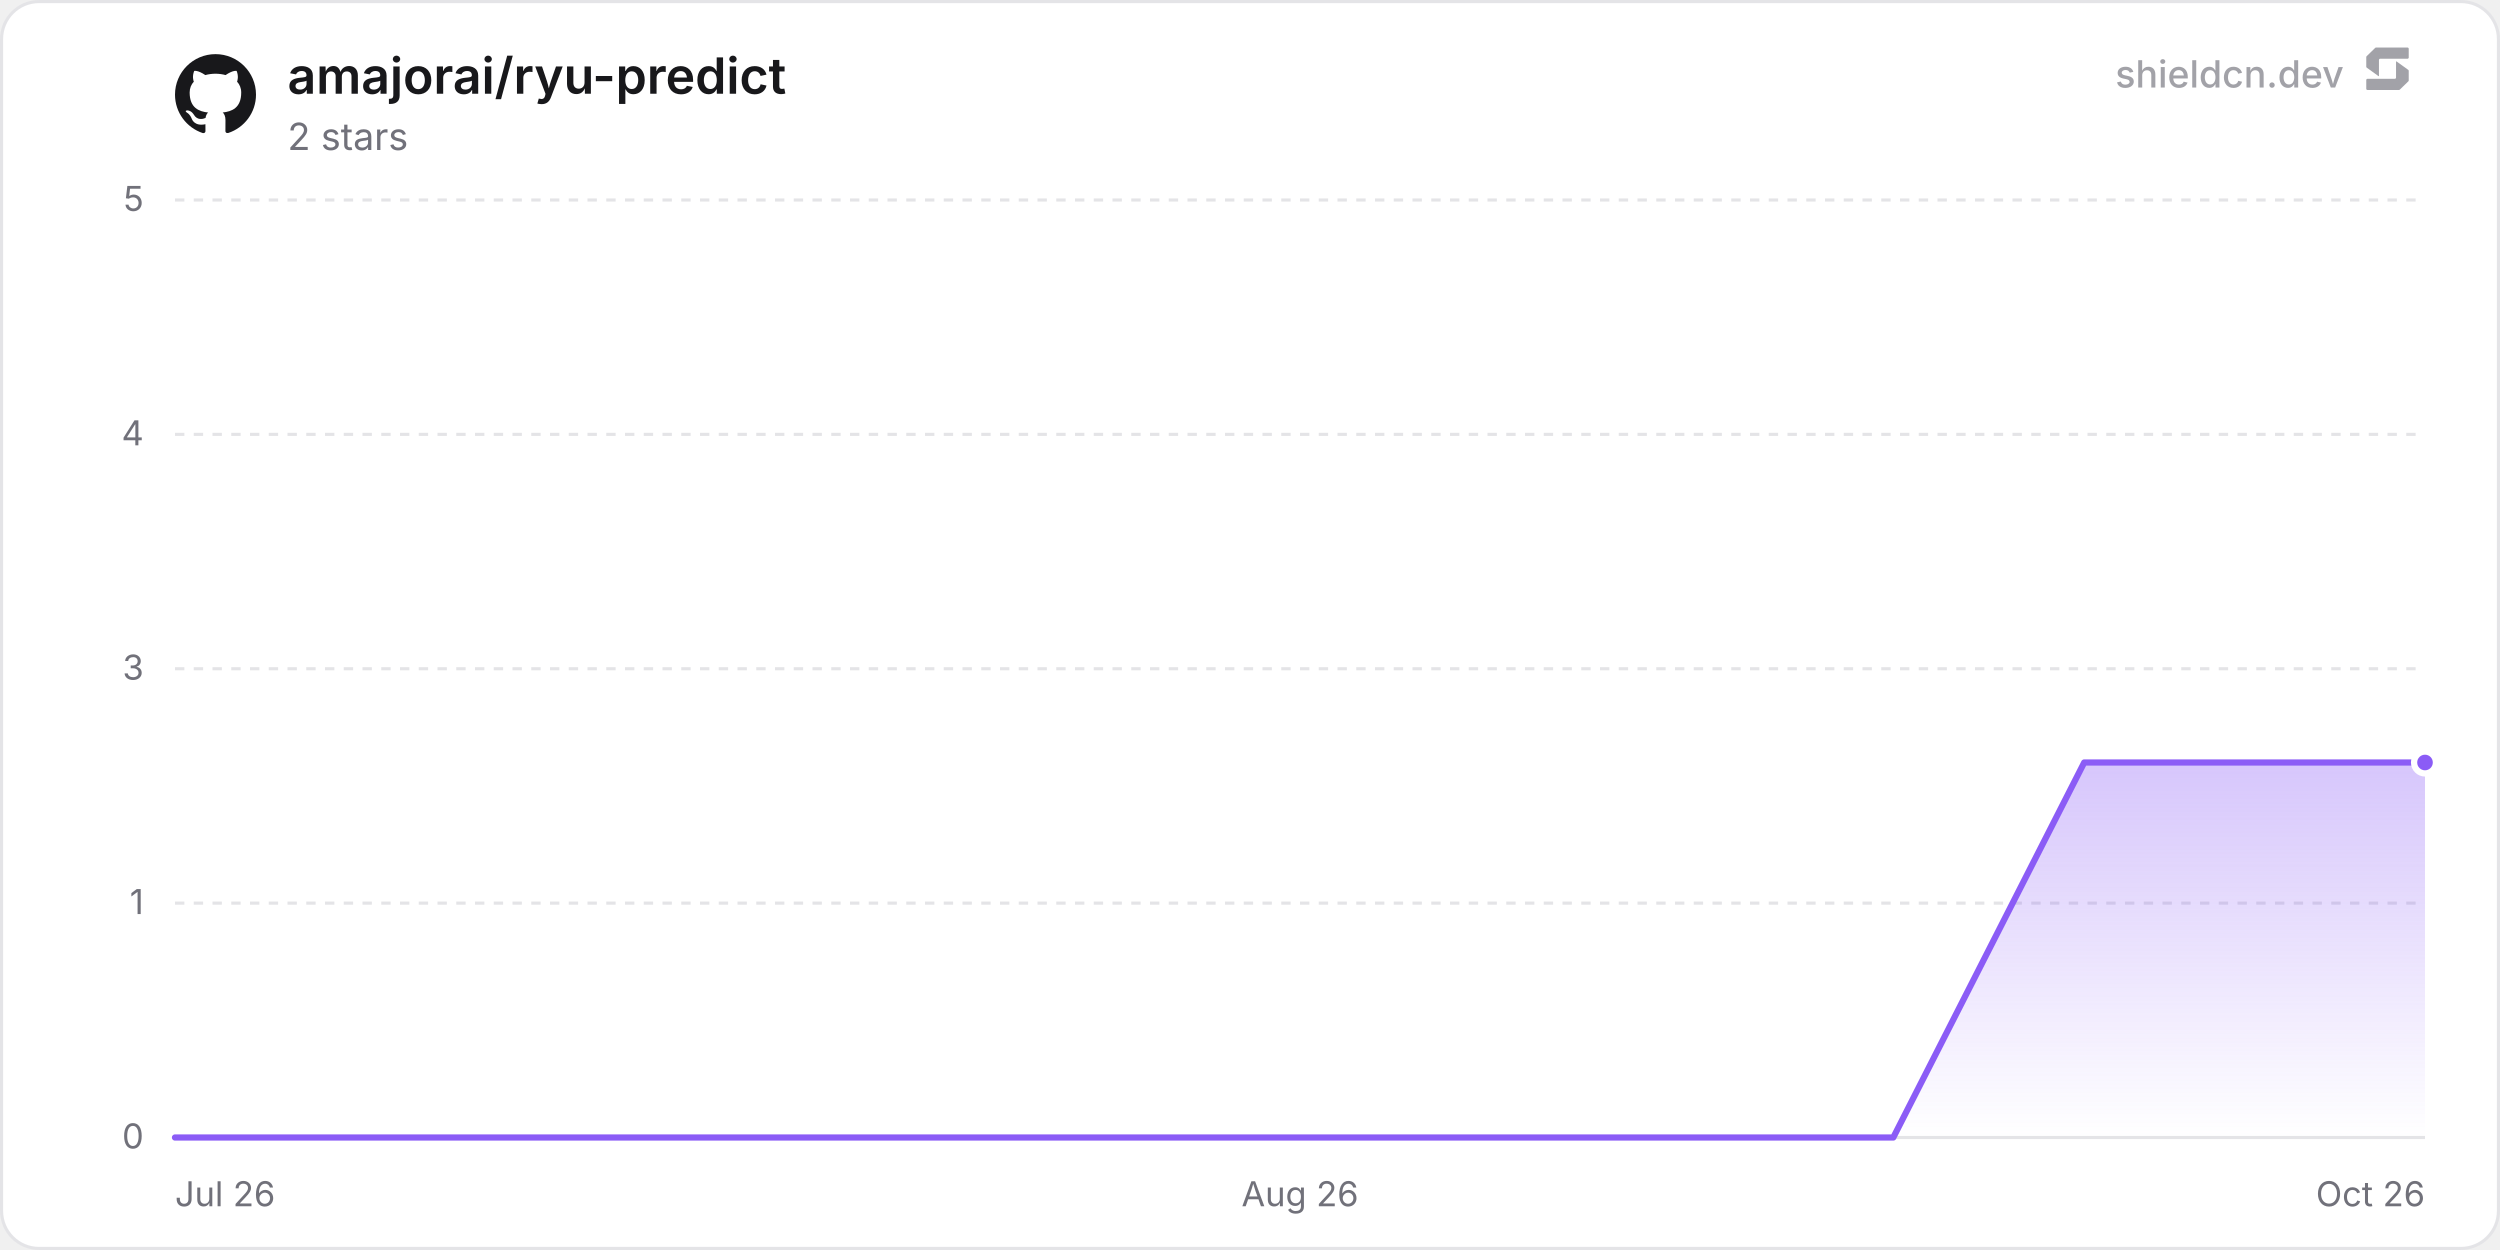
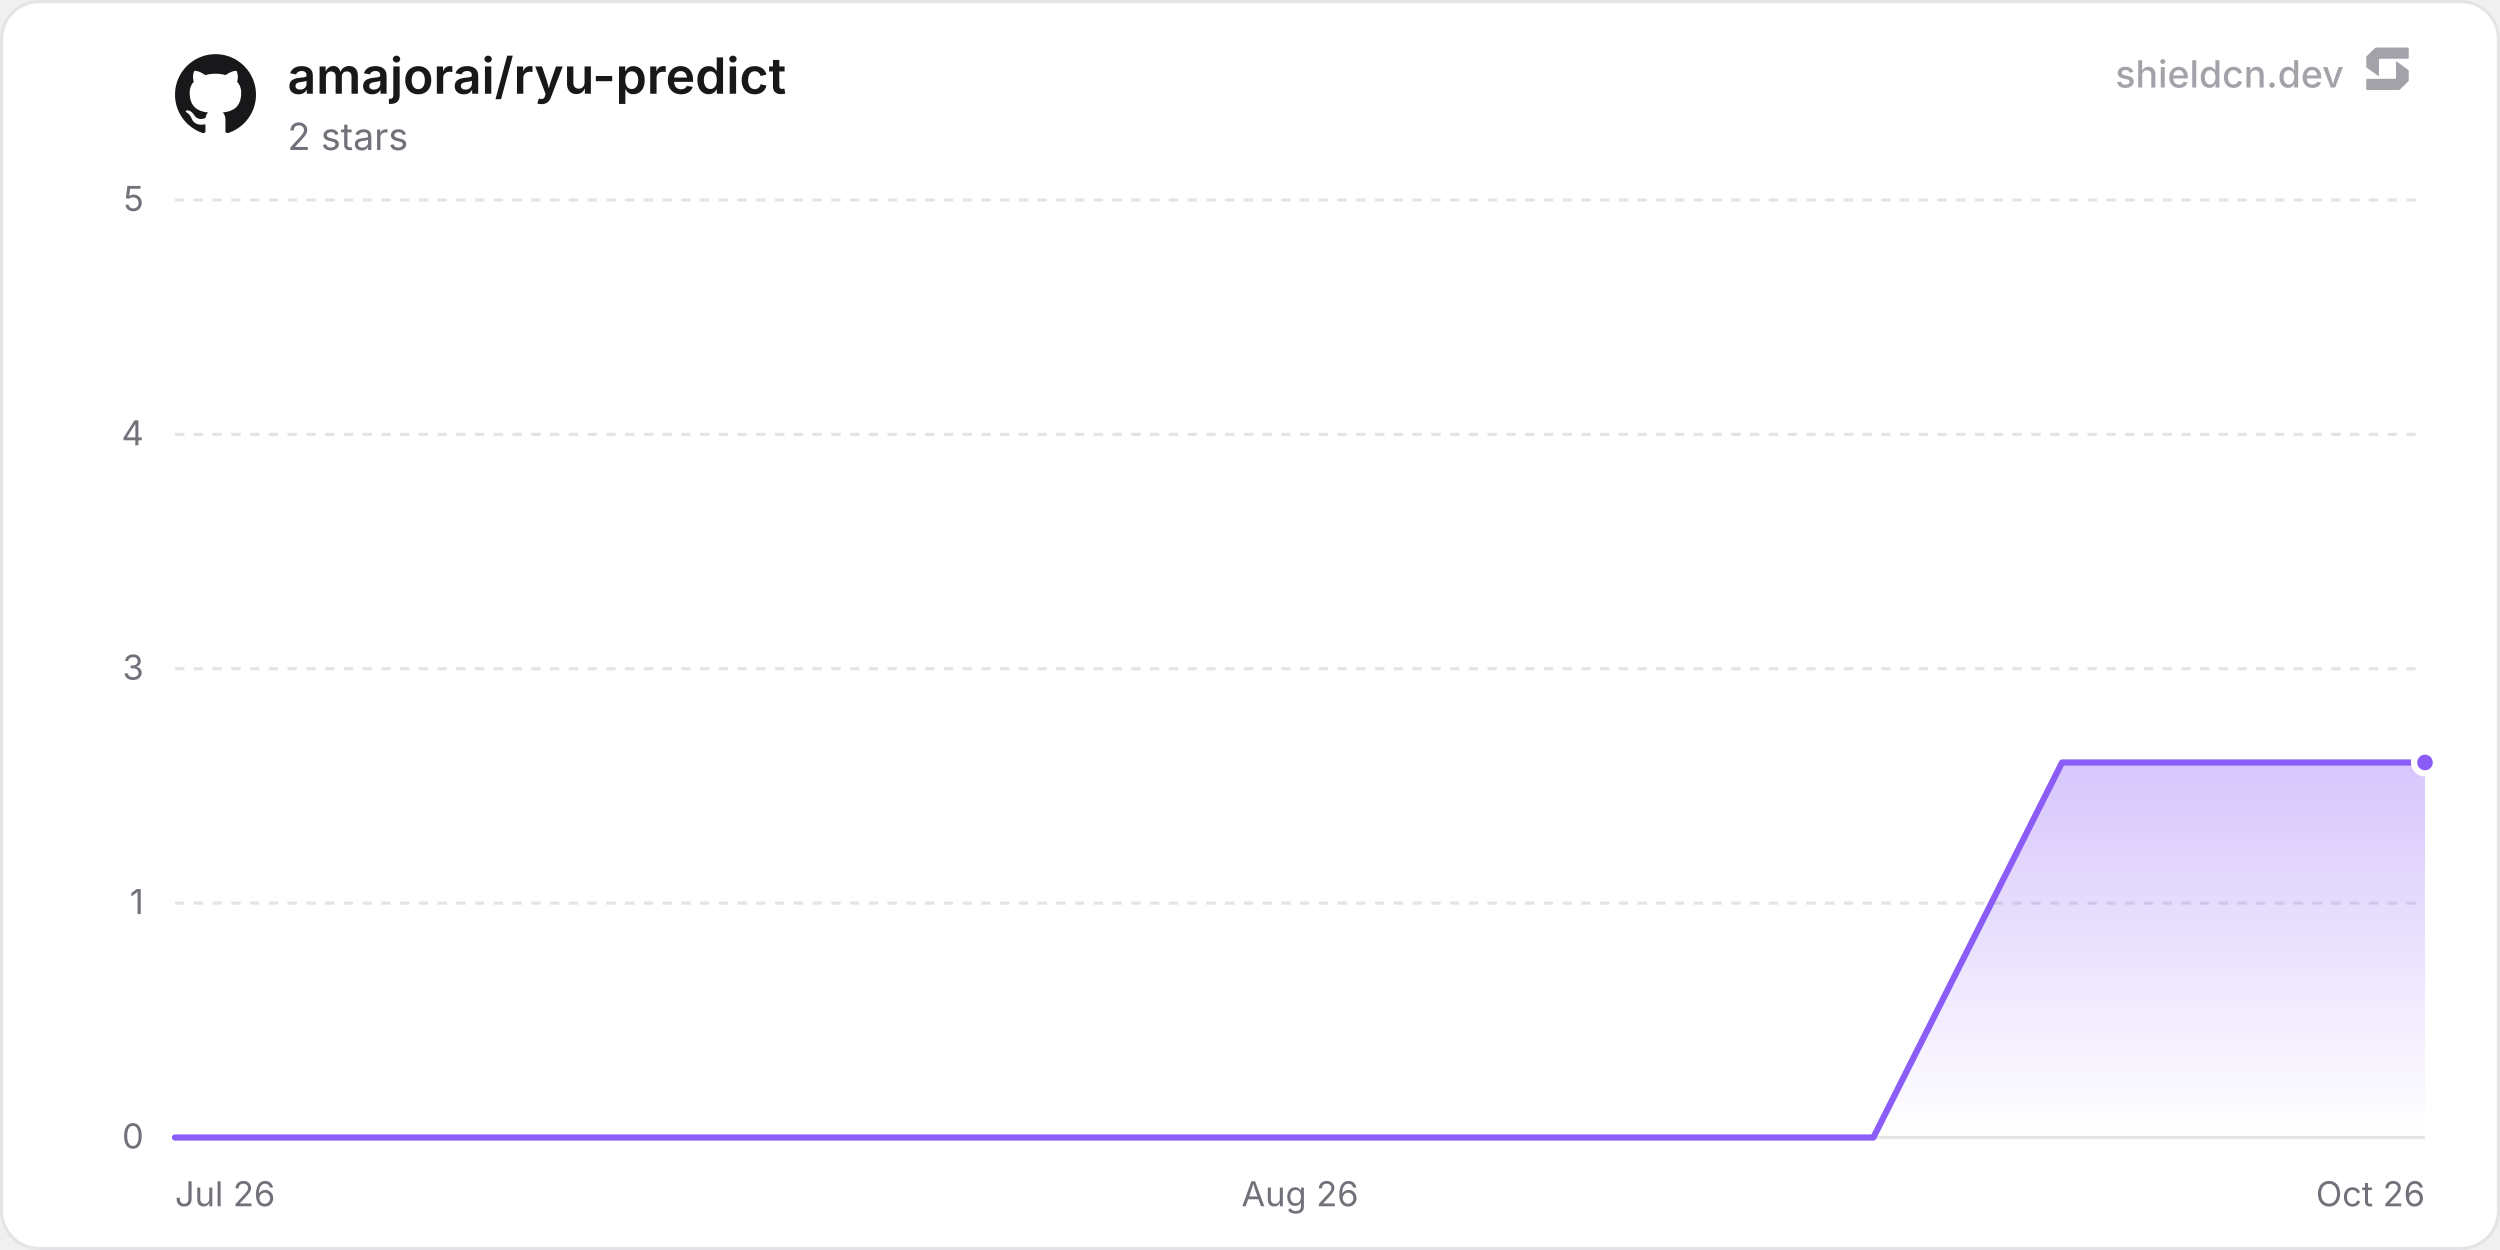
<svg xmlns="http://www.w3.org/2000/svg" width="800" height="400" viewBox="0 0 800 400" role="img" aria-label="amajorai/ryu-predict">
  <defs>
    <linearGradient id="chartFill0" x1="0" y1="0" x2="0" y2="1">
      <stop offset="0%" stop-color="rgba(139, 92, 246, 0.35)" />
      <stop offset="100%" stop-color="rgba(139, 92, 246, 0)" />
    </linearGradient>
  </defs>
  <rect x="0.5" y="0.5" width="799" height="399" rx="12" fill="#ffffff" stroke="#e4e4e7" stroke-width="1" />
  <line x1="56" y1="364" x2="776" y2="364" stroke="#e4e4e7" stroke-width="1" />
  <text x="46" y="367.5" text-anchor="end" font-size="11" fill="#71717a" font-family="'Inter', ui-sans-serif, system-ui, -apple-system, BlinkMacSystemFont, 'Segoe UI', Roboto, Helvetica, Arial, sans-serif">0</text>
  <line x1="56" y1="289" x2="776" y2="289" stroke="#e4e4e7" stroke-width="1" stroke-dasharray="3 3" />
  <text x="46" y="292.5" text-anchor="end" font-size="11" fill="#71717a" font-family="'Inter', ui-sans-serif, system-ui, -apple-system, BlinkMacSystemFont, 'Segoe UI', Roboto, Helvetica, Arial, sans-serif">1</text>
  <line x1="56" y1="214" x2="776" y2="214" stroke="#e4e4e7" stroke-width="1" stroke-dasharray="3 3" />
  <text x="46" y="217.5" text-anchor="end" font-size="11" fill="#71717a" font-family="'Inter', ui-sans-serif, system-ui, -apple-system, BlinkMacSystemFont, 'Segoe UI', Roboto, Helvetica, Arial, sans-serif">3</text>
  <line x1="56" y1="139" x2="776" y2="139" stroke="#e4e4e7" stroke-width="1" stroke-dasharray="3 3" />
  <text x="46" y="142.5" text-anchor="end" font-size="11" fill="#71717a" font-family="'Inter', ui-sans-serif, system-ui, -apple-system, BlinkMacSystemFont, 'Segoe UI', Roboto, Helvetica, Arial, sans-serif">4</text>
  <line x1="56" y1="64" x2="776" y2="64" stroke="#e4e4e7" stroke-width="1" stroke-dasharray="3 3" />
  <text x="46" y="67.5" text-anchor="end" font-size="11" fill="#71717a" font-family="'Inter', ui-sans-serif, system-ui, -apple-system, BlinkMacSystemFont, 'Segoe UI', Roboto, Helvetica, Arial, sans-serif">5</text>
  <text x="56" y="386" text-anchor="start" font-size="11" fill="#71717a" font-family="'Inter', ui-sans-serif, system-ui, -apple-system, BlinkMacSystemFont, 'Segoe UI', Roboto, Helvetica, Arial, sans-serif">Jul 26</text>
  <text x="416" y="386" text-anchor="middle" font-size="11" fill="#71717a" font-family="'Inter', ui-sans-serif, system-ui, -apple-system, BlinkMacSystemFont, 'Segoe UI', Roboto, Helvetica, Arial, sans-serif">Aug 26</text>
  <text x="776" y="386" text-anchor="end" font-size="11" fill="#71717a" font-family="'Inter', ui-sans-serif, system-ui, -apple-system, BlinkMacSystemFont, 'Segoe UI', Roboto, Helvetica, Arial, sans-serif">Oct 26</text>
-   <path d="M56 364 L117.09 364 L178.19 364 L239.28 364 L300.38 364 L361.47 364 L422.57 364 L483.66 364 L544.76 364 L605.85 364 L666.95 244 L728.04 244 L776 244 L776 364 L56 364 Z" fill="url(#chartFill0)" />
-   <path d="M56 364 L117.09 364 L178.19 364 L239.28 364 L300.38 364 L361.47 364 L422.57 364 L483.66 364 L544.76 364 L605.85 364 L666.95 244 L728.04 244 L776 244" fill="none" stroke="#8b5cf6" stroke-width="2" stroke-linejoin="round" stroke-linecap="round" />
+   <path d="M56 364 L116.39 364 L176.77 364 L237.16 364 L297.55 364 L357.93 364 L418.32 364 L478.7 364 L539.09 364 L599.48 364 L659.86 244 L720.25 244 L776 244 L776 364 L56 364 Z" fill="url(#chartFill0)" />
+   <path d="M56 364 L116.39 364 L176.77 364 L237.16 364 L297.55 364 L357.93 364 L418.32 364 L478.7 364 L539.09 364 L599.48 364 L659.86 244 L720.25 244 L776 244" fill="none" stroke="#8b5cf6" stroke-width="2" stroke-linejoin="round" stroke-linecap="round" />
  <circle cx="776" cy="244" r="3.5" fill="#8b5cf6" stroke="#ffffff" stroke-width="2" />
  <g transform="translate(56, 17) scale(1.08)" fill="#18181b">
    <path d="M12 .297c-6.63 0-12 5.373-12 12 0 5.303 3.438 9.8 8.205 11.385.6.113.82-.258.82-.577 0-.285-.01-1.04-.015-2.04-3.338.724-4.042-1.61-4.042-1.61C4.422 18.07 3.633 17.7 3.633 17.7c-1.087-.744.084-.729.084-.729 1.205.084 1.838 1.236 1.838 1.236 1.07 1.835 2.809 1.305 3.495.998.108-.776.417-1.305.76-1.605-2.665-.3-5.466-1.332-5.466-5.93 0-1.31.465-2.38 1.235-3.22-.135-.303-.54-1.523.105-3.176 0 0 1.005-.322 3.3 1.23.96-.267 1.98-.399 3-.405 1.02.006 2.04.138 3 .405 2.28-1.552 3.285-1.23 3.285-1.23.645 1.653.24 2.873.12 3.176.765.84 1.23 1.91 1.23 3.22 0 4.61-2.805 5.625-5.475 5.92.42.36.81 1.096.81 2.22 0 1.606-.015 2.896-.015 3.286 0 .315.21.69.825.57C20.565 22.092 24 17.592 24 12.297c0-6.627-5.373-12-12-12" />
  </g>
  <text x="92" y="30" font-size="16" font-weight="600" fill="#18181b" font-family="'Inter', ui-sans-serif, system-ui, -apple-system, BlinkMacSystemFont, 'Segoe UI', Roboto, Helvetica, Arial, sans-serif">amajorai/ryu-predict</text>
  <text x="92" y="48" font-size="12" fill="#71717a" font-family="'Inter', ui-sans-serif, system-ui, -apple-system, BlinkMacSystemFont, 'Segoe UI', Roboto, Helvetica, Arial, sans-serif">2 stars</text>
  <g fill-opacity="0.65">
    <text x="750" y="28" text-anchor="end" font-size="12" font-weight="500" fill="#71717a" font-family="'Inter', ui-sans-serif, system-ui, -apple-system, BlinkMacSystemFont, 'Segoe UI', Roboto, Helvetica, Arial, sans-serif">shieldcn.dev</text>
    <g transform="translate(756, 14) scale(0.01)" fill="#71717a">
      <path d="M1088.4,565.1c-6.5-4.7-15.5,0-15.5,7.9v510.2c0,21.3-18.1,38.6-40.4,38.6H160.9c-22.3,0-40.4,17.3-40.4,38.6v280.8c0,21.3,18.1,38.6,40.4,38.6h1004.5c10.8,0,21.2-4.2,28.8-11.6l273.4-266.3c7.4-7.2,11.6-16.9,11.6-27v-308.7c0-12.1-5.9-23.5-16.1-30.8l-374.7-270.3Z" />
      <path d="M511.2,1035.9c6.5,4.7,15.5,0,15.5-7.9v-510.2c0-21.3,18.1-38.6,40.4-38.6h871.7c22.3,0,40.4-17.3,40.4-38.6V159.7c0-21.3-18.1-38.6-40.4-38.6H434.3c-10.8,0-21.2,4.2-28.8,11.6L132,399c-7.4,7.2-11.6,16.9-11.6,27v308.7c0,12.1,5.9,23.5,16.1,30.8l374.7,270.3Z" />
    </g>
  </g>
</svg>
